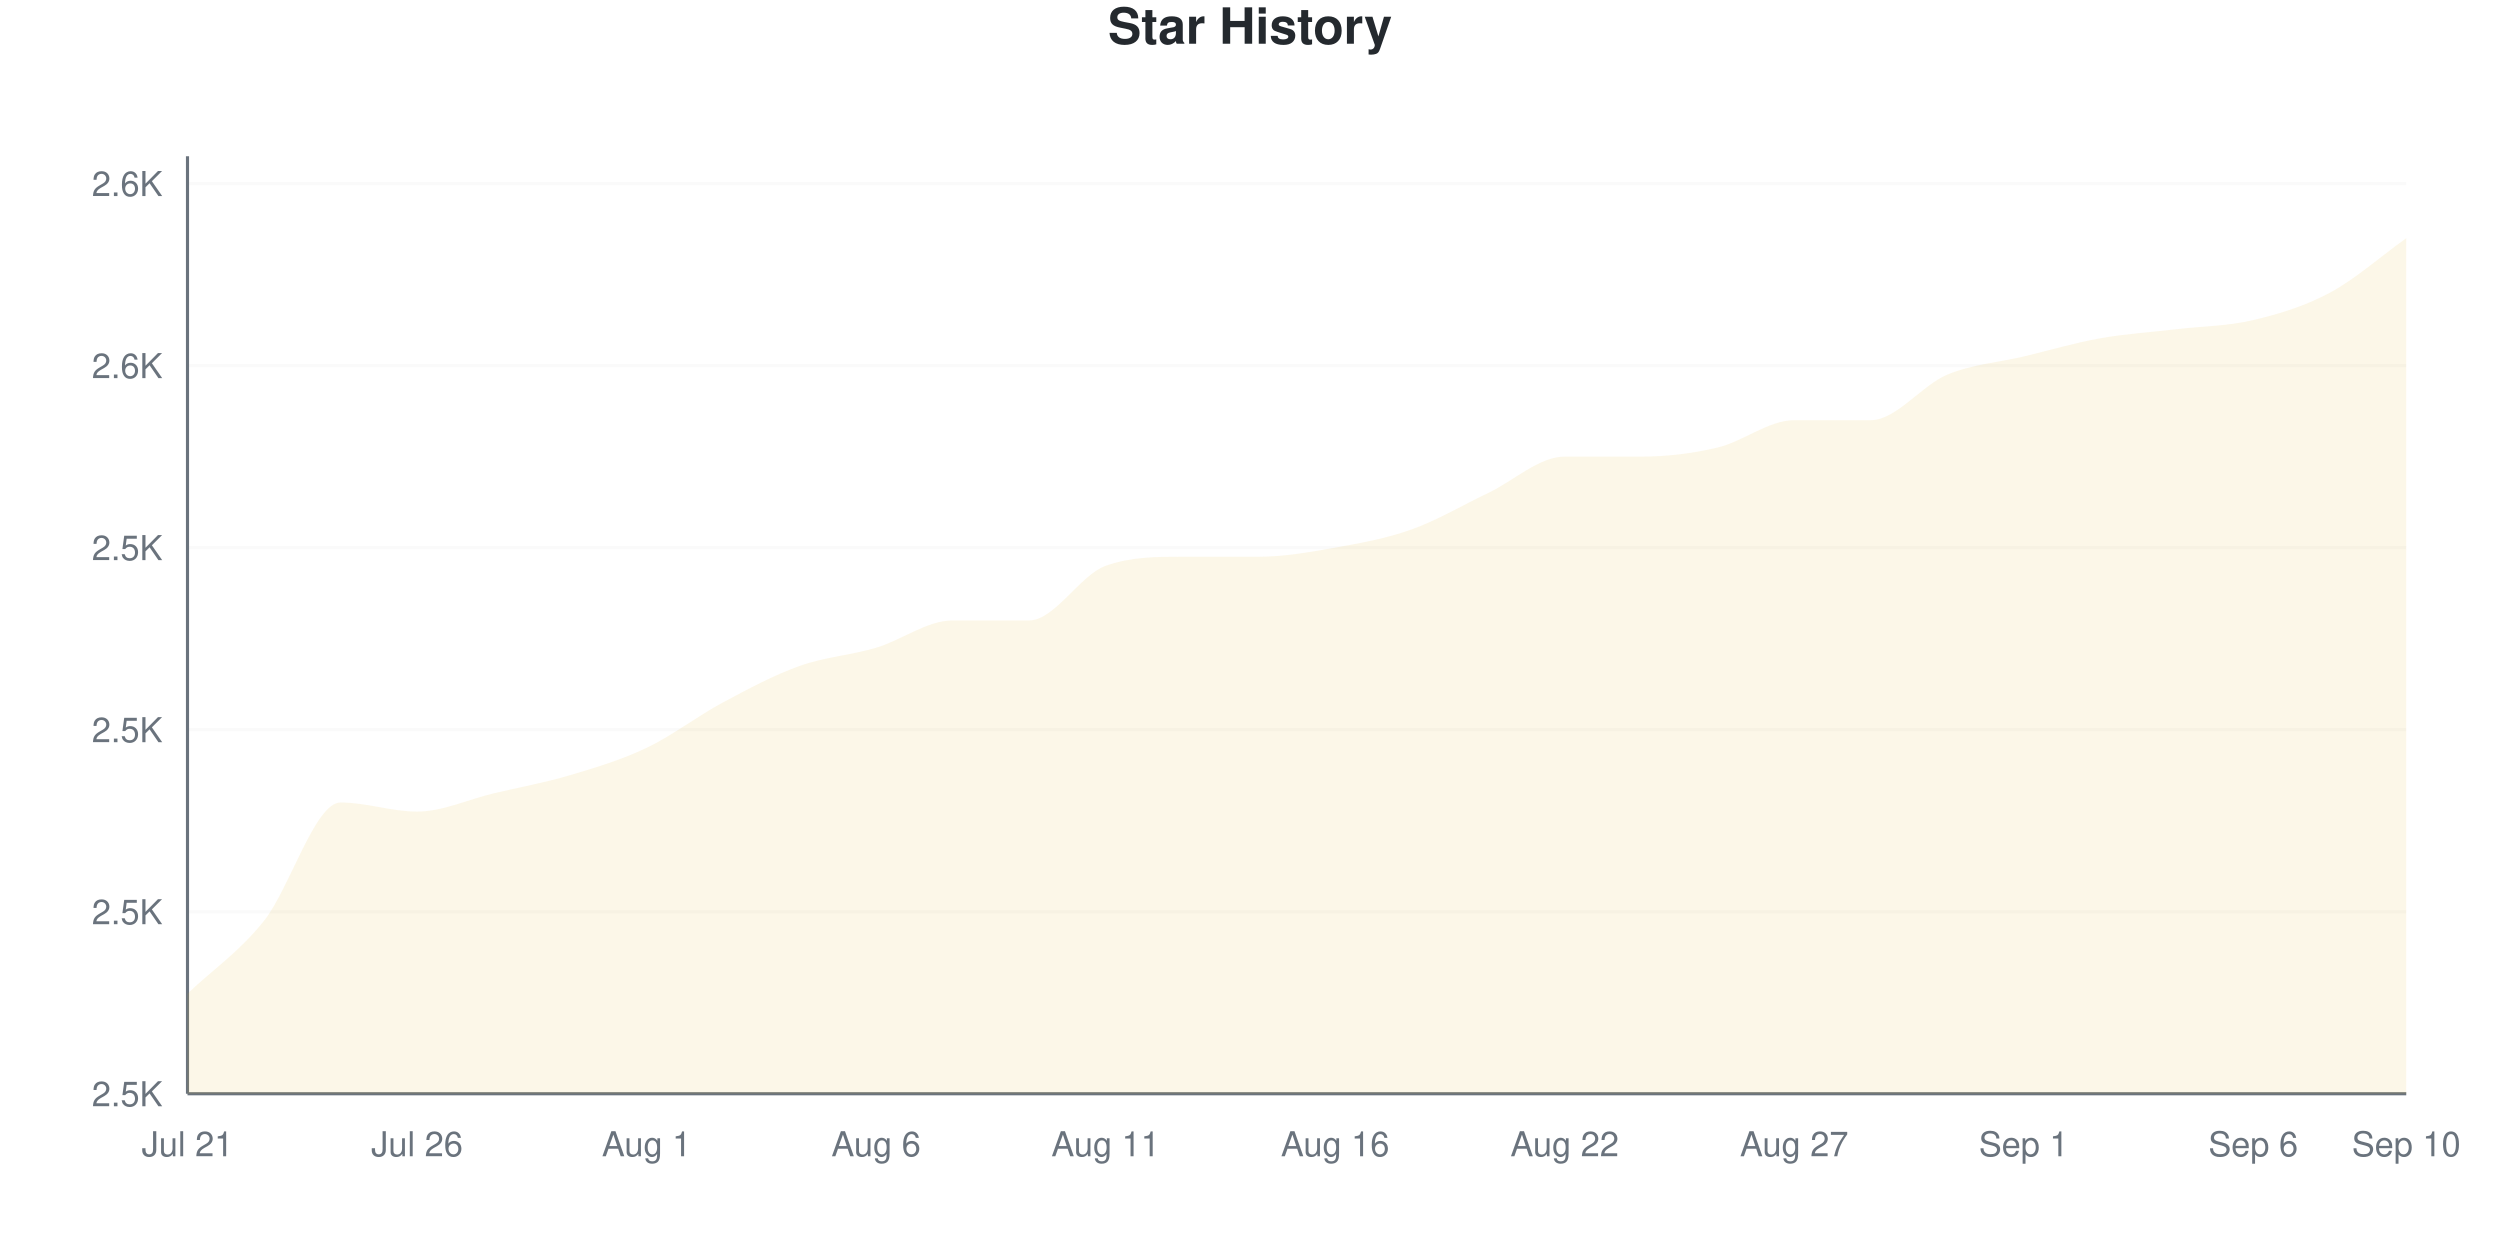
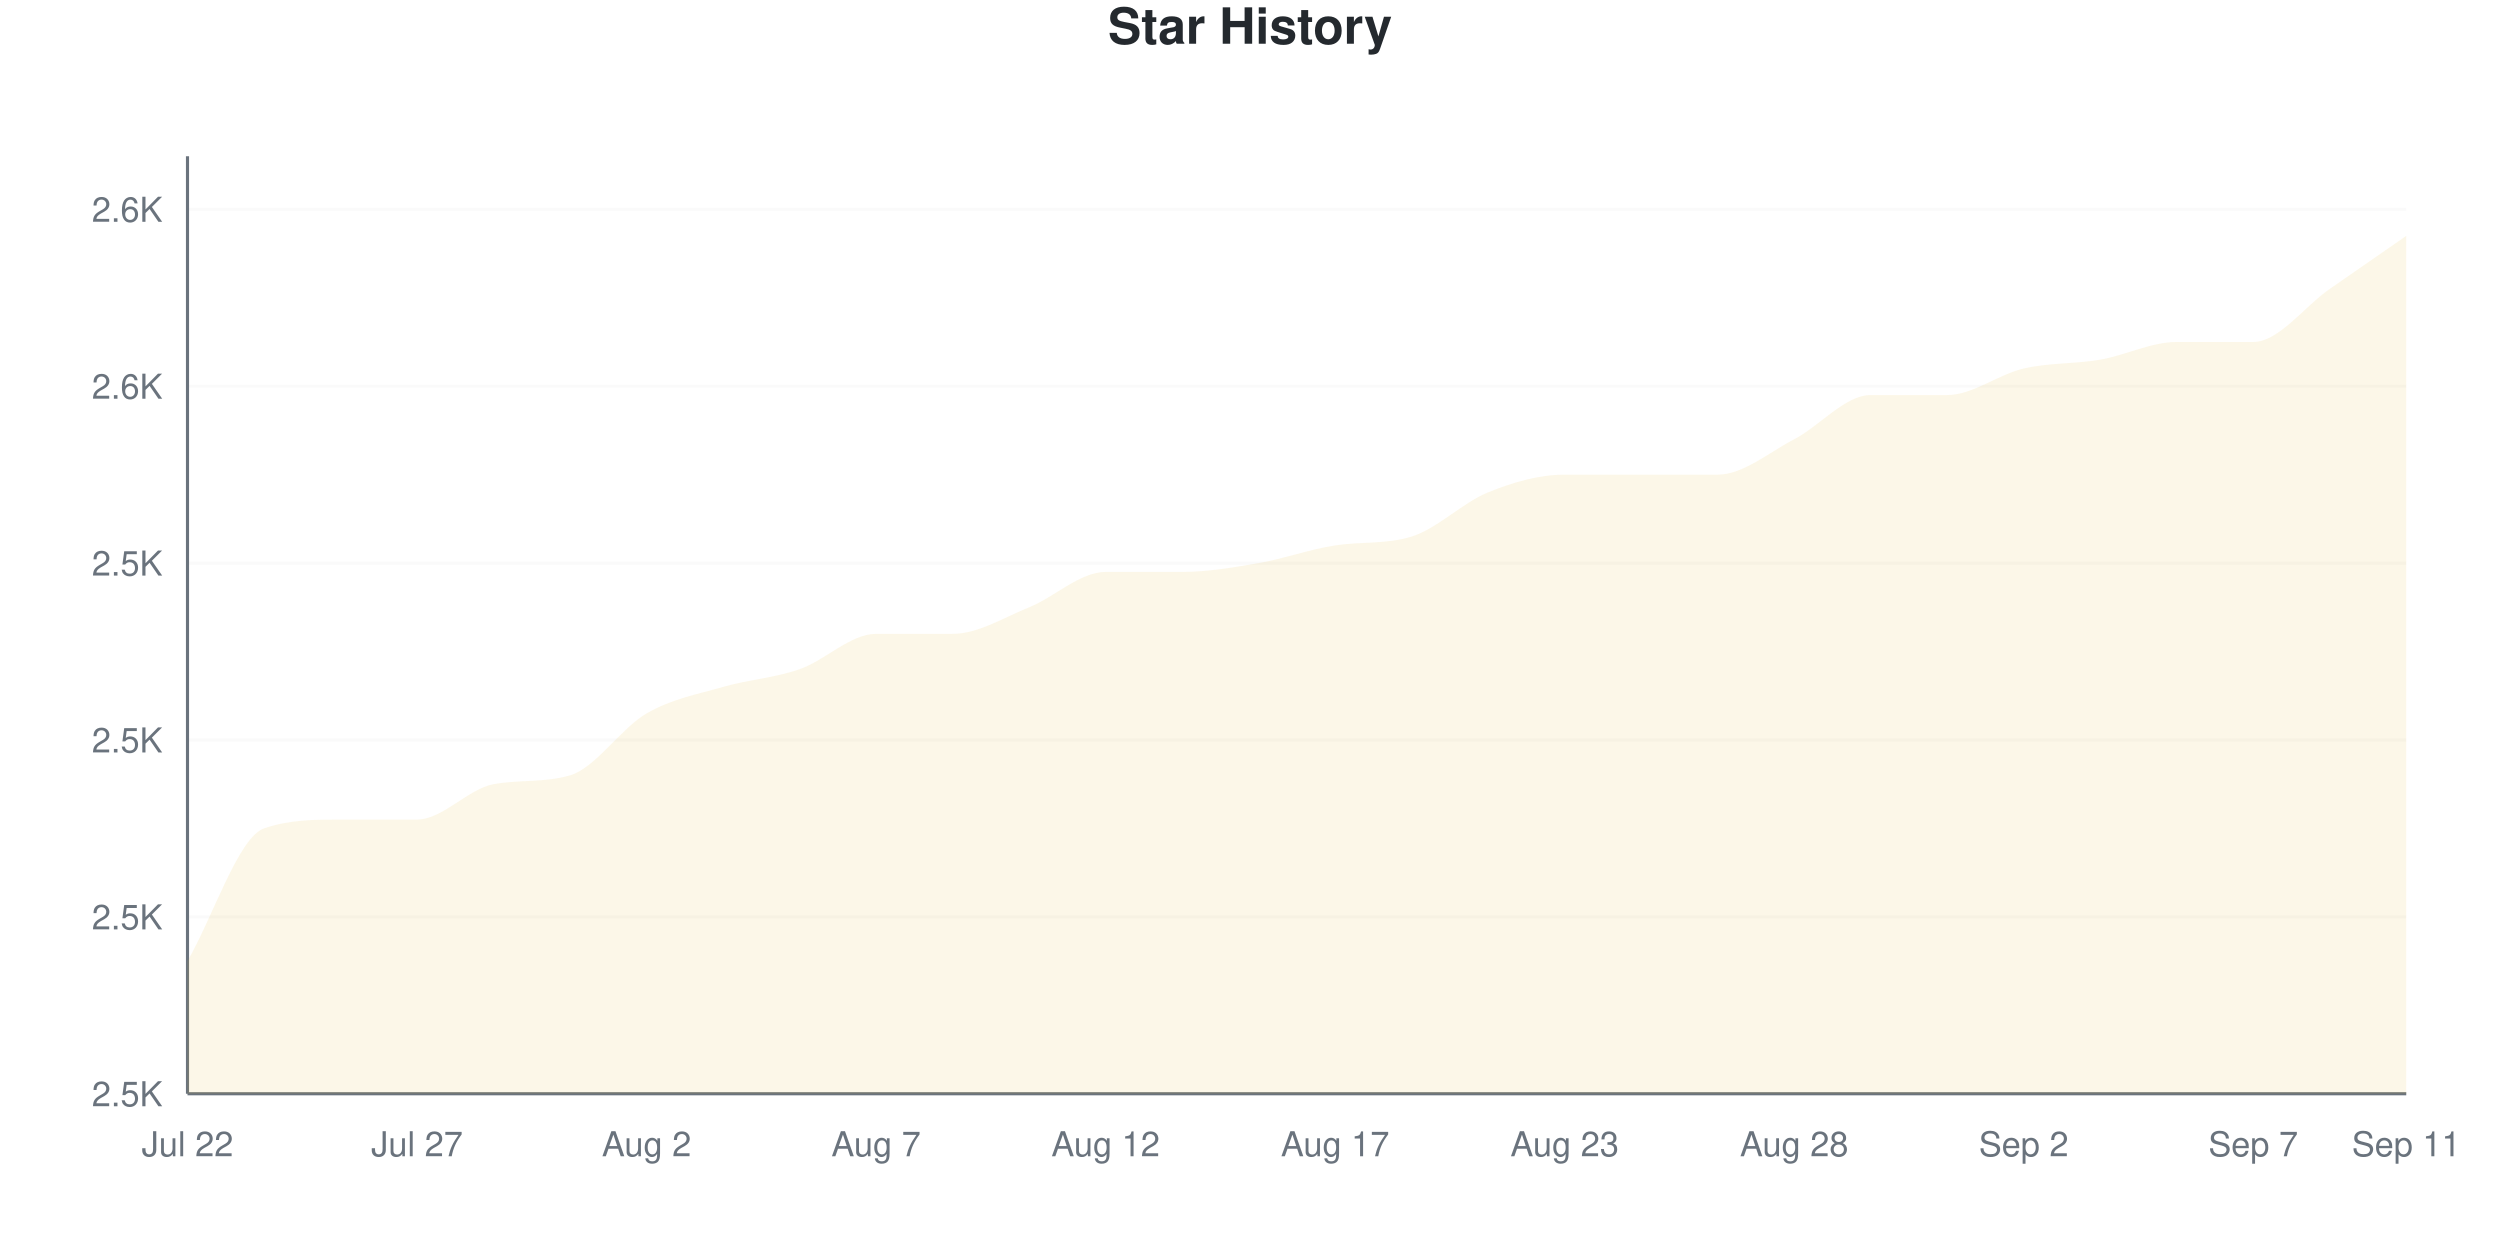
<svg xmlns="http://www.w3.org/2000/svg" viewBox="0 0 800 400" width="800" height="400">
  <style>
    @keyframes drawLine {
      to { stroke-dashoffset: 0; }
    }
    @keyframes fadeInPoint {
      from { opacity: 0; }
      to { opacity: 1; }
    }
    .data-line-0 {
-       stroke-dasharray: 1216;
-       stroke-dashoffset: 1216;
+       stroke-dasharray: 1230;
+       stroke-dashoffset: 1230;
      animation: drawLine 2s ease-out forwards;
    }
    .data-point {
      opacity: 0;
      animation: fadeInPoint 0.5s ease-out forwards;
    }
    .chart-bg { fill: #fff; }
    .chart-text { fill: #24292e; }
    .chart-muted { fill: #6a737d; }
    .chart-grid { stroke: #eee; }
    .chart-axis { stroke: #6a737d; }
    @media (prefers-color-scheme: dark) {
      .chart-bg { fill: #0d1117; }
      .chart-text { fill: #e6edf3; }
      .chart-muted { fill: #8b949e; }
      .chart-grid { stroke: #21262d; }
      .chart-axis { stroke: #8b949e; }
    }
  </style>
  <rect width="800" height="400" class="chart-bg" />
  <text x="400" y="14" text-anchor="middle" class="chart-text" font-size="16" font-weight="bold" font-family="-apple-system, BlinkMacSystemFont, 'Segoe UI', Helvetica, Arial, sans-serif">Star History</text>
  <g class="grid">
    <line x1="60" y1="350" x2="770" y2="350" class="chart-grid" stroke-opacity="0.3" />
    <text x="52" y="354" text-anchor="end" class="chart-muted" font-size="11" font-family="-apple-system, BlinkMacSystemFont, 'Segoe UI', Helvetica, Arial, sans-serif">2.5K</text>
-     <line x1="60" y1="291.748" x2="770" y2="291.748" class="chart-grid" stroke-opacity="0.3" />
-     <text x="52" y="295.748" text-anchor="end" class="chart-muted" font-size="11" font-family="-apple-system, BlinkMacSystemFont, 'Segoe UI', Helvetica, Arial, sans-serif">2.5K</text>
-     <line x1="60" y1="233.495" x2="770" y2="233.495" class="chart-grid" stroke-opacity="0.3" />
-     <text x="52" y="237.495" text-anchor="end" class="chart-muted" font-size="11" font-family="-apple-system, BlinkMacSystemFont, 'Segoe UI', Helvetica, Arial, sans-serif">2.5K</text>
-     <line x1="60" y1="175.243" x2="770" y2="175.243" class="chart-grid" stroke-opacity="0.3" />
-     <text x="52" y="179.243" text-anchor="end" class="chart-muted" font-size="11" font-family="-apple-system, BlinkMacSystemFont, 'Segoe UI', Helvetica, Arial, sans-serif">2.5K</text>
-     <line x1="60" y1="116.99" x2="770" y2="116.99" class="chart-grid" stroke-opacity="0.3" />
-     <text x="52" y="120.99" text-anchor="end" class="chart-muted" font-size="11" font-family="-apple-system, BlinkMacSystemFont, 'Segoe UI', Helvetica, Arial, sans-serif">2.6K</text>
-     <line x1="60" y1="58.738" x2="770" y2="58.738" class="chart-grid" stroke-opacity="0.3" />
-     <text x="52" y="62.738" text-anchor="end" class="chart-muted" font-size="11" font-family="-apple-system, BlinkMacSystemFont, 'Segoe UI', Helvetica, Arial, sans-serif">2.6K</text>
+     <line x1="60" y1="293.396" x2="770" y2="293.396" class="chart-grid" stroke-opacity="0.3" />
+     <text x="52" y="297.396" text-anchor="end" class="chart-muted" font-size="11" font-family="-apple-system, BlinkMacSystemFont, 'Segoe UI', Helvetica, Arial, sans-serif">2.5K</text>
+     <line x1="60" y1="236.792" x2="770" y2="236.792" class="chart-grid" stroke-opacity="0.3" />
+     <text x="52" y="240.792" text-anchor="end" class="chart-muted" font-size="11" font-family="-apple-system, BlinkMacSystemFont, 'Segoe UI', Helvetica, Arial, sans-serif">2.5K</text>
+     <line x1="60" y1="180.189" x2="770" y2="180.189" class="chart-grid" stroke-opacity="0.3" />
+     <text x="52" y="184.189" text-anchor="end" class="chart-muted" font-size="11" font-family="-apple-system, BlinkMacSystemFont, 'Segoe UI', Helvetica, Arial, sans-serif">2.5K</text>
+     <line x1="60" y1="123.585" x2="770" y2="123.585" class="chart-grid" stroke-opacity="0.3" />
+     <text x="52" y="127.585" text-anchor="end" class="chart-muted" font-size="11" font-family="-apple-system, BlinkMacSystemFont, 'Segoe UI', Helvetica, Arial, sans-serif">2.6K</text>
+     <line x1="60" y1="66.981" x2="770" y2="66.981" class="chart-grid" stroke-opacity="0.3" />
+     <text x="52" y="70.981" text-anchor="end" class="chart-muted" font-size="11" font-family="-apple-system, BlinkMacSystemFont, 'Segoe UI', Helvetica, Arial, sans-serif">2.6K</text>
  </g>
  <g class="milestones">
    
  </g>
  <g class="x-axis">
-     <text x="60" y="370" text-anchor="middle" class="chart-muted" font-size="11" font-family="-apple-system, BlinkMacSystemFont, 'Segoe UI', Helvetica, Arial, sans-serif">Jul 21</text>
-     <text x="133.448" y="370" text-anchor="middle" class="chart-muted" font-size="11" font-family="-apple-system, BlinkMacSystemFont, 'Segoe UI', Helvetica, Arial, sans-serif">Jul 26</text>
-     <text x="206.897" y="370" text-anchor="middle" class="chart-muted" font-size="11" font-family="-apple-system, BlinkMacSystemFont, 'Segoe UI', Helvetica, Arial, sans-serif">Aug 1</text>
-     <text x="280.345" y="370" text-anchor="middle" class="chart-muted" font-size="11" font-family="-apple-system, BlinkMacSystemFont, 'Segoe UI', Helvetica, Arial, sans-serif">Aug 6</text>
-     <text x="353.793" y="370" text-anchor="middle" class="chart-muted" font-size="11" font-family="-apple-system, BlinkMacSystemFont, 'Segoe UI', Helvetica, Arial, sans-serif">Aug 11</text>
-     <text x="427.241" y="370" text-anchor="middle" class="chart-muted" font-size="11" font-family="-apple-system, BlinkMacSystemFont, 'Segoe UI', Helvetica, Arial, sans-serif">Aug 16</text>
-     <text x="500.69" y="370" text-anchor="middle" class="chart-muted" font-size="11" font-family="-apple-system, BlinkMacSystemFont, 'Segoe UI', Helvetica, Arial, sans-serif">Aug 22</text>
-     <text x="574.138" y="370" text-anchor="middle" class="chart-muted" font-size="11" font-family="-apple-system, BlinkMacSystemFont, 'Segoe UI', Helvetica, Arial, sans-serif">Aug 27</text>
-     <text x="647.586" y="370" text-anchor="middle" class="chart-muted" font-size="11" font-family="-apple-system, BlinkMacSystemFont, 'Segoe UI', Helvetica, Arial, sans-serif">Sep 1</text>
-     <text x="721.034" y="370" text-anchor="middle" class="chart-muted" font-size="11" font-family="-apple-system, BlinkMacSystemFont, 'Segoe UI', Helvetica, Arial, sans-serif">Sep 6</text>
-     <text x="770" y="370" text-anchor="middle" class="chart-muted" font-size="11" font-family="-apple-system, BlinkMacSystemFont, 'Segoe UI', Helvetica, Arial, sans-serif">Sep 10</text>
+     <text x="60" y="370" text-anchor="middle" class="chart-muted" font-size="11" font-family="-apple-system, BlinkMacSystemFont, 'Segoe UI', Helvetica, Arial, sans-serif">Jul 22</text>
+     <text x="133.448" y="370" text-anchor="middle" class="chart-muted" font-size="11" font-family="-apple-system, BlinkMacSystemFont, 'Segoe UI', Helvetica, Arial, sans-serif">Jul 27</text>
+     <text x="206.897" y="370" text-anchor="middle" class="chart-muted" font-size="11" font-family="-apple-system, BlinkMacSystemFont, 'Segoe UI', Helvetica, Arial, sans-serif">Aug 2</text>
+     <text x="280.345" y="370" text-anchor="middle" class="chart-muted" font-size="11" font-family="-apple-system, BlinkMacSystemFont, 'Segoe UI', Helvetica, Arial, sans-serif">Aug 7</text>
+     <text x="353.793" y="370" text-anchor="middle" class="chart-muted" font-size="11" font-family="-apple-system, BlinkMacSystemFont, 'Segoe UI', Helvetica, Arial, sans-serif">Aug 12</text>
+     <text x="427.241" y="370" text-anchor="middle" class="chart-muted" font-size="11" font-family="-apple-system, BlinkMacSystemFont, 'Segoe UI', Helvetica, Arial, sans-serif">Aug 17</text>
+     <text x="500.69" y="370" text-anchor="middle" class="chart-muted" font-size="11" font-family="-apple-system, BlinkMacSystemFont, 'Segoe UI', Helvetica, Arial, sans-serif">Aug 23</text>
+     <text x="574.138" y="370" text-anchor="middle" class="chart-muted" font-size="11" font-family="-apple-system, BlinkMacSystemFont, 'Segoe UI', Helvetica, Arial, sans-serif">Aug 28</text>
+     <text x="647.586" y="370" text-anchor="middle" class="chart-muted" font-size="11" font-family="-apple-system, BlinkMacSystemFont, 'Segoe UI', Helvetica, Arial, sans-serif">Sep 2</text>
+     <text x="721.034" y="370" text-anchor="middle" class="chart-muted" font-size="11" font-family="-apple-system, BlinkMacSystemFont, 'Segoe UI', Helvetica, Arial, sans-serif">Sep 7</text>
+     <text x="770" y="370" text-anchor="middle" class="chart-muted" font-size="11" font-family="-apple-system, BlinkMacSystemFont, 'Segoe UI', Helvetica, Arial, sans-serif">Sep 11</text>
  </g>
  <line x1="60" y1="50" x2="60" y2="350" class="chart-axis" stroke-width="1" />
  <line x1="60" y1="350" x2="770" y2="350" class="chart-axis" stroke-width="1" />
-   <path d="M60,350 L60,317.961 C68.161,310.194 76.322,304.854 84.483,294.66 C92.644,284.466 100.805,256.796 108.966,256.796 C117.126,256.796 125.287,259.709 133.448,259.709 C141.609,259.709 149.77,255.825 157.931,253.883 C166.092,251.942 174.253,250.485 182.414,248.058 C190.575,245.631 198.736,243.204 206.897,239.32 C215.057,235.437 223.218,229.126 231.379,224.757 C239.54,220.388 247.701,216.019 255.862,213.107 C264.023,210.194 272.184,209.709 280.345,207.282 C288.506,204.854 296.667,198.544 304.828,198.544 C312.989,198.544 321.149,198.544 329.31,198.544 C337.471,198.544 345.632,183.981 353.793,181.068 C361.954,178.155 370.115,178.155 378.276,178.155 C386.437,178.155 394.598,178.155 402.759,178.155 C410.92,178.155 419.08,176.699 427.241,175.243 C435.402,173.786 443.563,172.33 451.724,169.417 C459.885,166.505 468.046,161.65 476.207,157.767 C484.368,153.883 492.529,146.117 500.69,146.117 C508.851,146.117 517.011,146.117 525.172,146.117 C533.333,146.117 541.494,145.146 549.655,143.204 C557.816,141.262 565.977,134.466 574.138,134.466 C582.299,134.466 590.46,134.466 598.621,134.466 C606.782,134.466 614.943,123.301 623.103,119.903 C631.264,116.505 639.425,116.019 647.586,114.078 C655.747,112.136 663.908,109.709 672.069,108.252 C680.23,106.796 688.391,106.311 696.552,105.34 C704.713,104.369 712.874,104.369 721.034,102.427 C729.195,100.485 737.356,98.058 745.517,93.689 C753.678,89.32 761.839,82.039 770,76.214 L770,350 L60,350 Z" fill="#dfb317" fill-opacity="0.1" />
-   <path d="M60,350 L60,317.961 C68.161,310.194 76.322,304.854 84.483,294.66 C92.644,284.466 100.805,256.796 108.966,256.796 C117.126,256.796 125.287,259.709 133.448,259.709 C141.609,259.709 149.77,255.825 157.931,253.883 C166.092,251.942 174.253,250.485 182.414,248.058 C190.575,245.631 198.736,243.204 206.897,239.32 C215.057,235.437 223.218,229.126 231.379,224.757 C239.54,220.388 247.701,216.019 255.862,213.107 C264.023,210.194 272.184,209.709 280.345,207.282 C288.506,204.854 296.667,198.544 304.828,198.544 C312.989,198.544 321.149,198.544 329.31,198.544 C337.471,198.544 345.632,183.981 353.793,181.068 C361.954,178.155 370.115,178.155 378.276,178.155 C386.437,178.155 394.598,178.155 402.759,178.155 C410.92,178.155 419.08,176.699 427.241,175.243 C435.402,173.786 443.563,172.33 451.724,169.417 C459.885,166.505 468.046,161.65 476.207,157.767 C484.368,153.883 492.529,146.117 500.69,146.117 C508.851,146.117 517.011,146.117 525.172,146.117 C533.333,146.117 541.494,145.146 549.655,143.204 C557.816,141.262 565.977,134.466 574.138,134.466 C582.299,134.466 590.46,134.466 598.621,134.466 C606.782,134.466 614.943,123.301 623.103,119.903 C631.264,116.505 639.425,116.019 647.586,114.078 C655.747,112.136 663.908,109.709 672.069,108.252 C680.23,106.796 688.391,106.311 696.552,105.34 C704.713,104.369 712.874,104.369 721.034,102.427 C729.195,100.485 737.356,98.058 745.517,93.689 C753.678,89.32 761.839,82.039 770,76.214" fill="none" stroke="#dfb317" stroke-width="2.5" class="data-line-0" />
+   <path d="M60,350 L60,307.547 C68.161,293.396 76.322,267.925 84.483,265.094 C92.644,262.264 100.805,262.264 108.966,262.264 C117.126,262.264 125.287,262.264 133.448,262.264 C141.609,262.264 149.77,252.443 157.931,250.943 C166.092,249.443 174.253,250.513 182.414,248.113 C190.575,245.713 198.736,233.019 206.897,228.302 C215.057,223.585 223.218,222.17 231.379,219.811 C239.54,217.453 247.701,216.981 255.862,214.151 C264.023,211.321 272.184,202.83 280.345,202.83 C288.506,202.83 296.667,202.83 304.828,202.83 C312.989,202.83 321.149,197.642 329.31,194.34 C337.471,191.038 345.632,183.019 353.793,183.019 C361.954,183.019 370.115,183.019 378.276,183.019 C386.437,183.019 394.598,181.604 402.759,180.189 C410.92,178.774 419.08,175.794 427.241,174.528 C435.402,173.263 443.563,174.23 451.724,171.698 C459.885,169.167 468.046,160.849 476.207,157.547 C484.368,154.245 492.529,151.887 500.69,151.887 C508.851,151.887 517.011,151.887 525.172,151.887 C533.333,151.887 541.494,151.887 549.655,151.887 C557.816,151.887 565.977,144.811 574.138,140.566 C582.299,136.321 590.46,126.415 598.621,126.415 C606.782,126.415 614.943,126.415 623.103,126.415 C631.264,126.415 639.425,119.811 647.586,117.925 C655.747,116.038 663.908,116.509 672.069,115.094 C680.23,113.679 688.391,109.434 696.552,109.434 C704.713,109.434 712.874,109.434 721.034,109.434 C729.195,109.434 737.356,98.113 745.517,92.453 C753.678,86.792 761.839,81.132 770,75.472 L770,350 L60,350 Z" fill="#dfb317" fill-opacity="0.1" />
+   <path d="M60,350 L60,307.547 C68.161,293.396 76.322,267.925 84.483,265.094 C92.644,262.264 100.805,262.264 108.966,262.264 C117.126,262.264 125.287,262.264 133.448,262.264 C141.609,262.264 149.77,252.443 157.931,250.943 C166.092,249.443 174.253,250.513 182.414,248.113 C190.575,245.713 198.736,233.019 206.897,228.302 C215.057,223.585 223.218,222.17 231.379,219.811 C239.54,217.453 247.701,216.981 255.862,214.151 C264.023,211.321 272.184,202.83 280.345,202.83 C288.506,202.83 296.667,202.83 304.828,202.83 C312.989,202.83 321.149,197.642 329.31,194.34 C337.471,191.038 345.632,183.019 353.793,183.019 C361.954,183.019 370.115,183.019 378.276,183.019 C386.437,183.019 394.598,181.604 402.759,180.189 C410.92,178.774 419.08,175.794 427.241,174.528 C435.402,173.263 443.563,174.23 451.724,171.698 C459.885,169.167 468.046,160.849 476.207,157.547 C484.368,154.245 492.529,151.887 500.69,151.887 C508.851,151.887 517.011,151.887 525.172,151.887 C533.333,151.887 541.494,151.887 549.655,151.887 C557.816,151.887 565.977,144.811 574.138,140.566 C582.299,136.321 590.46,126.415 598.621,126.415 C606.782,126.415 614.943,126.415 623.103,126.415 C631.264,126.415 639.425,119.811 647.586,117.925 C655.747,116.038 663.908,116.509 672.069,115.094 C680.23,113.679 688.391,109.434 696.552,109.434 C704.713,109.434 712.874,109.434 721.034,109.434 C729.195,109.434 737.356,98.113 745.517,92.453 C753.678,86.792 761.839,81.132 770,75.472" fill="none" stroke="#dfb317" stroke-width="2.5" class="data-line-0" />
  <g class="points">
-     <circle cx="60" cy="317.961" r="4" fill="#dfb317" class="data-point" style="animation-delay: 1.50s" />
-     <circle cx="84.483" cy="294.66" r="4" fill="#dfb317" class="data-point" style="animation-delay: 1.55s" />
-     <circle cx="108.966" cy="256.796" r="4" fill="#dfb317" class="data-point" style="animation-delay: 1.60s" />
-     <circle cx="133.448" cy="259.709" r="4" fill="#dfb317" class="data-point" style="animation-delay: 1.65s" />
-     <circle cx="157.931" cy="253.883" r="4" fill="#dfb317" class="data-point" style="animation-delay: 1.70s" />
-     <circle cx="182.414" cy="248.058" r="4" fill="#dfb317" class="data-point" style="animation-delay: 1.75s" />
-     <circle cx="206.897" cy="239.32" r="4" fill="#dfb317" class="data-point" style="animation-delay: 1.80s" />
-     <circle cx="231.379" cy="224.757" r="4" fill="#dfb317" class="data-point" style="animation-delay: 1.85s" />
-     <circle cx="255.862" cy="213.107" r="4" fill="#dfb317" class="data-point" style="animation-delay: 1.90s" />
-     <circle cx="280.345" cy="207.282" r="4" fill="#dfb317" class="data-point" style="animation-delay: 1.95s" />
-     <circle cx="304.828" cy="198.544" r="4" fill="#dfb317" class="data-point" style="animation-delay: 2.00s" />
-     <circle cx="329.31" cy="198.544" r="4" fill="#dfb317" class="data-point" style="animation-delay: 2.05s" />
-     <circle cx="353.793" cy="181.068" r="4" fill="#dfb317" class="data-point" style="animation-delay: 2.10s" />
-     <circle cx="378.276" cy="178.155" r="4" fill="#dfb317" class="data-point" style="animation-delay: 2.15s" />
-     <circle cx="402.759" cy="178.155" r="4" fill="#dfb317" class="data-point" style="animation-delay: 2.20s" />
-     <circle cx="427.241" cy="175.243" r="4" fill="#dfb317" class="data-point" style="animation-delay: 2.25s" />
-     <circle cx="451.724" cy="169.417" r="4" fill="#dfb317" class="data-point" style="animation-delay: 2.30s" />
-     <circle cx="476.207" cy="157.767" r="4" fill="#dfb317" class="data-point" style="animation-delay: 2.35s" />
-     <circle cx="500.69" cy="146.117" r="4" fill="#dfb317" class="data-point" style="animation-delay: 2.40s" />
-     <circle cx="525.172" cy="146.117" r="4" fill="#dfb317" class="data-point" style="animation-delay: 2.45s" />
-     <circle cx="549.655" cy="143.204" r="4" fill="#dfb317" class="data-point" style="animation-delay: 2.50s" />
-     <circle cx="574.138" cy="134.466" r="4" fill="#dfb317" class="data-point" style="animation-delay: 2.55s" />
-     <circle cx="598.621" cy="134.466" r="4" fill="#dfb317" class="data-point" style="animation-delay: 2.60s" />
-     <circle cx="623.103" cy="119.903" r="4" fill="#dfb317" class="data-point" style="animation-delay: 2.65s" />
-     <circle cx="647.586" cy="114.078" r="4" fill="#dfb317" class="data-point" style="animation-delay: 2.70s" />
-     <circle cx="672.069" cy="108.252" r="4" fill="#dfb317" class="data-point" style="animation-delay: 2.75s" />
-     <circle cx="696.552" cy="105.34" r="4" fill="#dfb317" class="data-point" style="animation-delay: 2.80s" />
-     <circle cx="721.034" cy="102.427" r="4" fill="#dfb317" class="data-point" style="animation-delay: 2.85s" />
-     <circle cx="745.517" cy="93.689" r="4" fill="#dfb317" class="data-point" style="animation-delay: 2.90s" />
-     <circle cx="770" cy="76.214" r="4" fill="#dfb317" class="data-point" style="animation-delay: 2.95s" />
+     <circle cx="60" cy="307.547" r="4" fill="#dfb317" class="data-point" style="animation-delay: 1.50s" />
+     <circle cx="84.483" cy="265.094" r="4" fill="#dfb317" class="data-point" style="animation-delay: 1.55s" />
+     <circle cx="108.966" cy="262.264" r="4" fill="#dfb317" class="data-point" style="animation-delay: 1.60s" />
+     <circle cx="133.448" cy="262.264" r="4" fill="#dfb317" class="data-point" style="animation-delay: 1.65s" />
+     <circle cx="157.931" cy="250.943" r="4" fill="#dfb317" class="data-point" style="animation-delay: 1.70s" />
+     <circle cx="182.414" cy="248.113" r="4" fill="#dfb317" class="data-point" style="animation-delay: 1.75s" />
+     <circle cx="206.897" cy="228.302" r="4" fill="#dfb317" class="data-point" style="animation-delay: 1.80s" />
+     <circle cx="231.379" cy="219.811" r="4" fill="#dfb317" class="data-point" style="animation-delay: 1.85s" />
+     <circle cx="255.862" cy="214.151" r="4" fill="#dfb317" class="data-point" style="animation-delay: 1.90s" />
+     <circle cx="280.345" cy="202.83" r="4" fill="#dfb317" class="data-point" style="animation-delay: 1.95s" />
+     <circle cx="304.828" cy="202.83" r="4" fill="#dfb317" class="data-point" style="animation-delay: 2.00s" />
+     <circle cx="329.31" cy="194.34" r="4" fill="#dfb317" class="data-point" style="animation-delay: 2.05s" />
+     <circle cx="353.793" cy="183.019" r="4" fill="#dfb317" class="data-point" style="animation-delay: 2.10s" />
+     <circle cx="378.276" cy="183.019" r="4" fill="#dfb317" class="data-point" style="animation-delay: 2.15s" />
+     <circle cx="402.759" cy="180.189" r="4" fill="#dfb317" class="data-point" style="animation-delay: 2.20s" />
+     <circle cx="427.241" cy="174.528" r="4" fill="#dfb317" class="data-point" style="animation-delay: 2.25s" />
+     <circle cx="451.724" cy="171.698" r="4" fill="#dfb317" class="data-point" style="animation-delay: 2.30s" />
+     <circle cx="476.207" cy="157.547" r="4" fill="#dfb317" class="data-point" style="animation-delay: 2.35s" />
+     <circle cx="500.69" cy="151.887" r="4" fill="#dfb317" class="data-point" style="animation-delay: 2.40s" />
+     <circle cx="525.172" cy="151.887" r="4" fill="#dfb317" class="data-point" style="animation-delay: 2.45s" />
+     <circle cx="549.655" cy="151.887" r="4" fill="#dfb317" class="data-point" style="animation-delay: 2.50s" />
+     <circle cx="574.138" cy="140.566" r="4" fill="#dfb317" class="data-point" style="animation-delay: 2.55s" />
+     <circle cx="598.621" cy="126.415" r="4" fill="#dfb317" class="data-point" style="animation-delay: 2.60s" />
+     <circle cx="623.103" cy="126.415" r="4" fill="#dfb317" class="data-point" style="animation-delay: 2.65s" />
+     <circle cx="647.586" cy="117.925" r="4" fill="#dfb317" class="data-point" style="animation-delay: 2.70s" />
+     <circle cx="672.069" cy="115.094" r="4" fill="#dfb317" class="data-point" style="animation-delay: 2.75s" />
+     <circle cx="696.552" cy="109.434" r="4" fill="#dfb317" class="data-point" style="animation-delay: 2.80s" />
+     <circle cx="721.034" cy="109.434" r="4" fill="#dfb317" class="data-point" style="animation-delay: 2.85s" />
+     <circle cx="745.517" cy="92.453" r="4" fill="#dfb317" class="data-point" style="animation-delay: 2.90s" />
+     <circle cx="770" cy="75.472" r="4" fill="#dfb317" class="data-point" style="animation-delay: 2.95s" />
  </g>
</svg>
